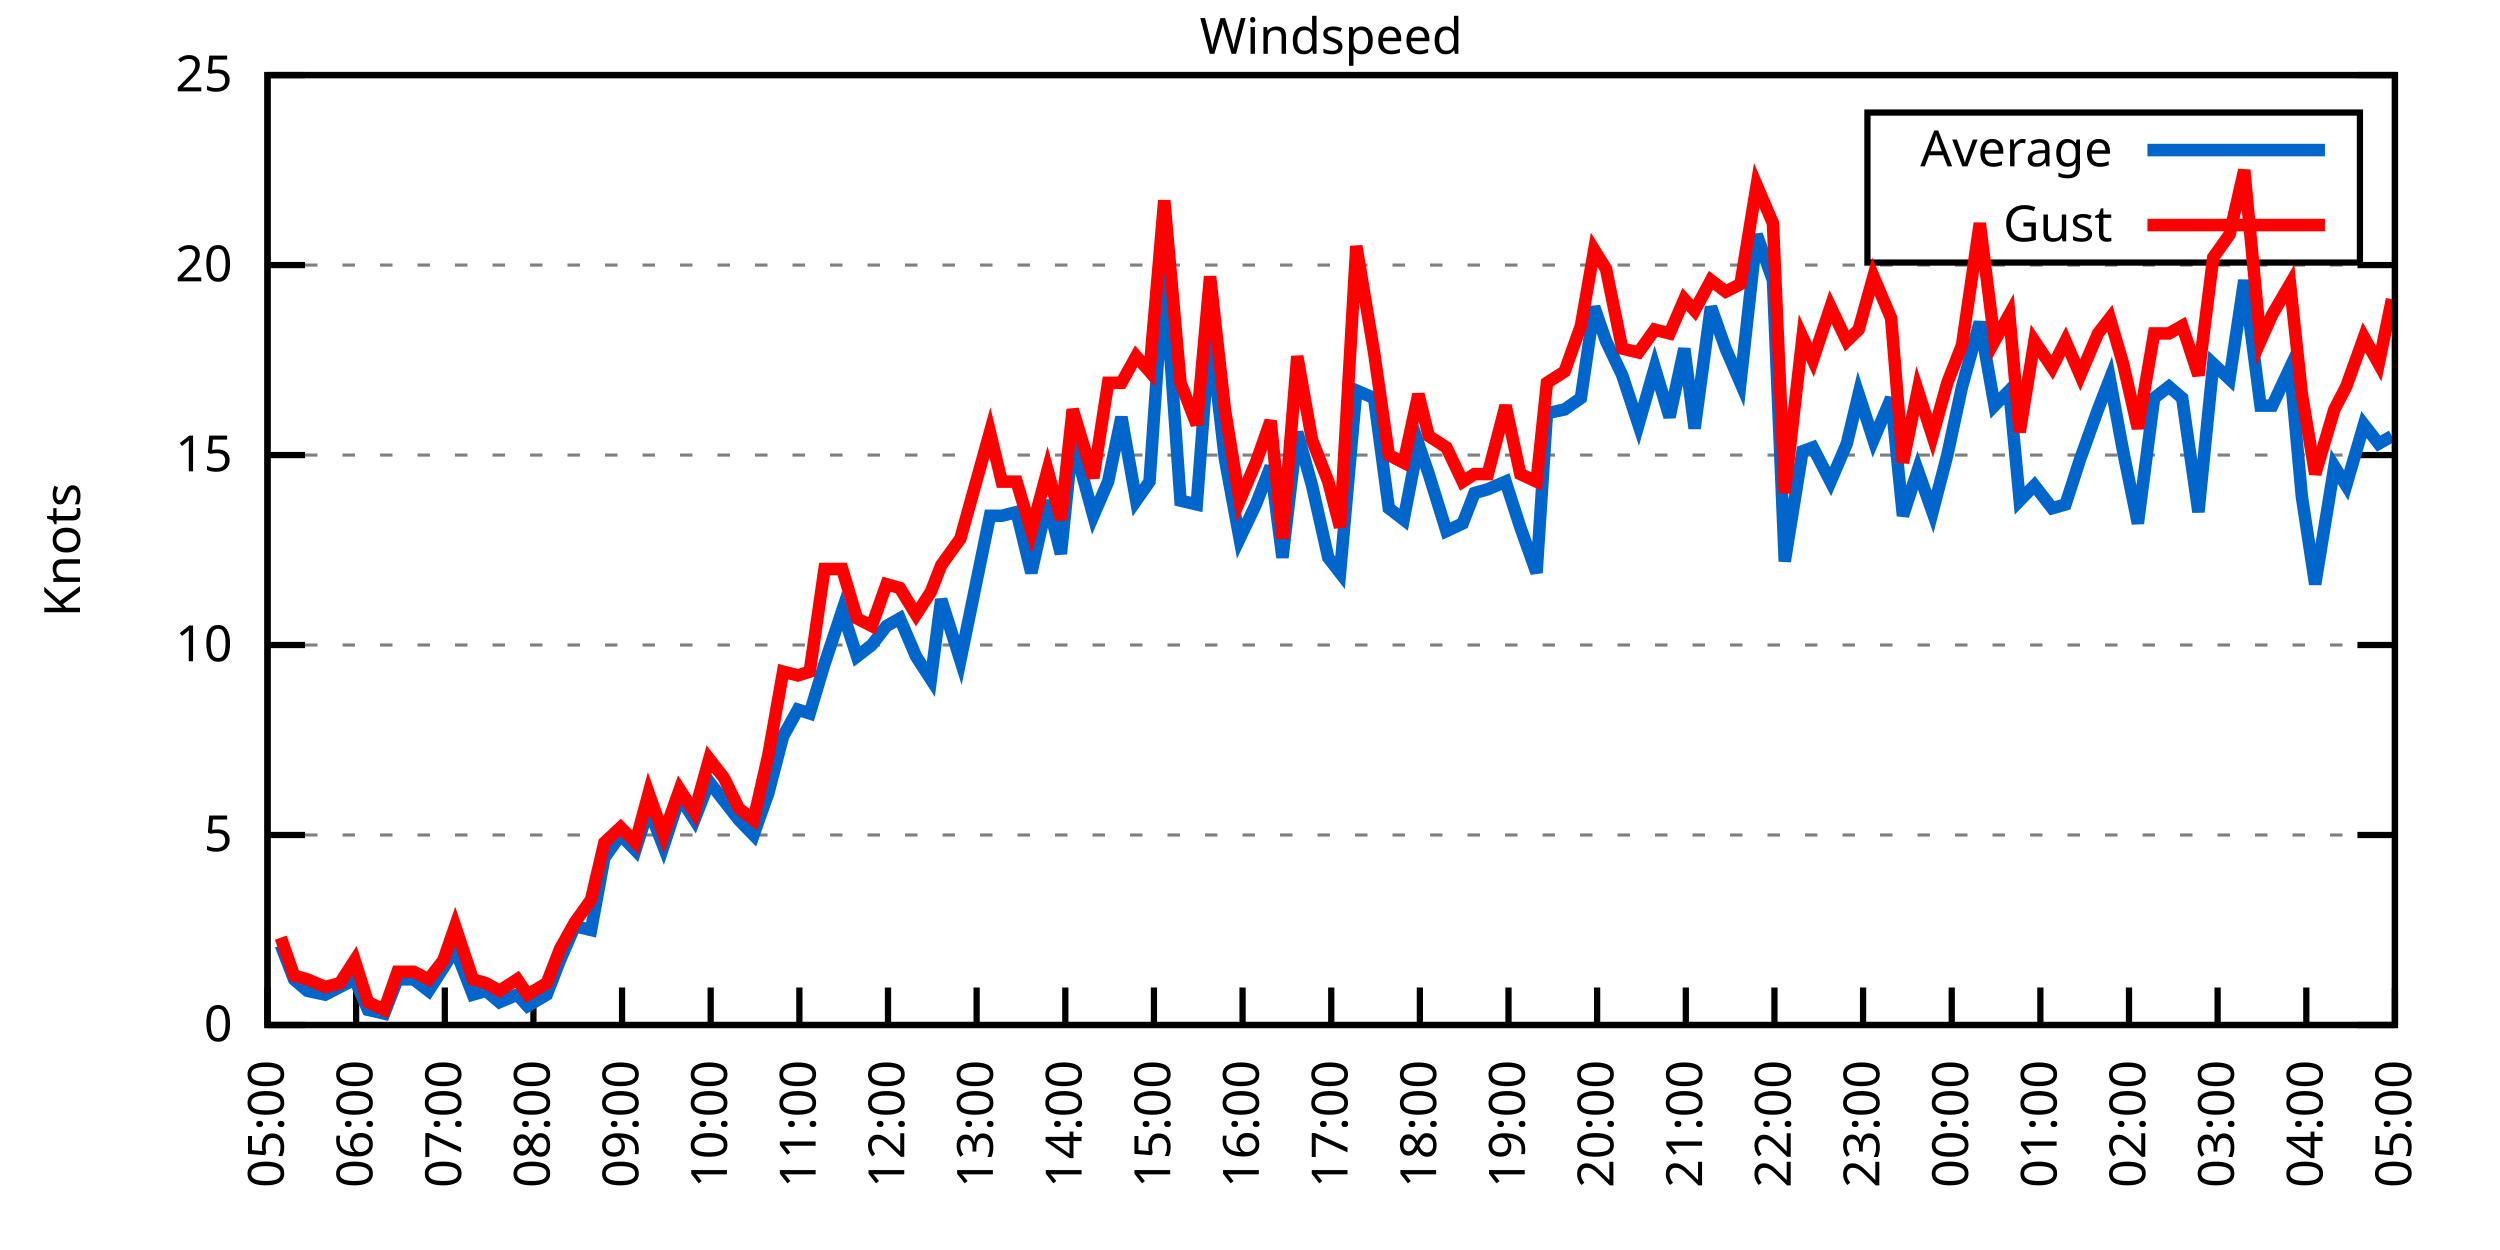
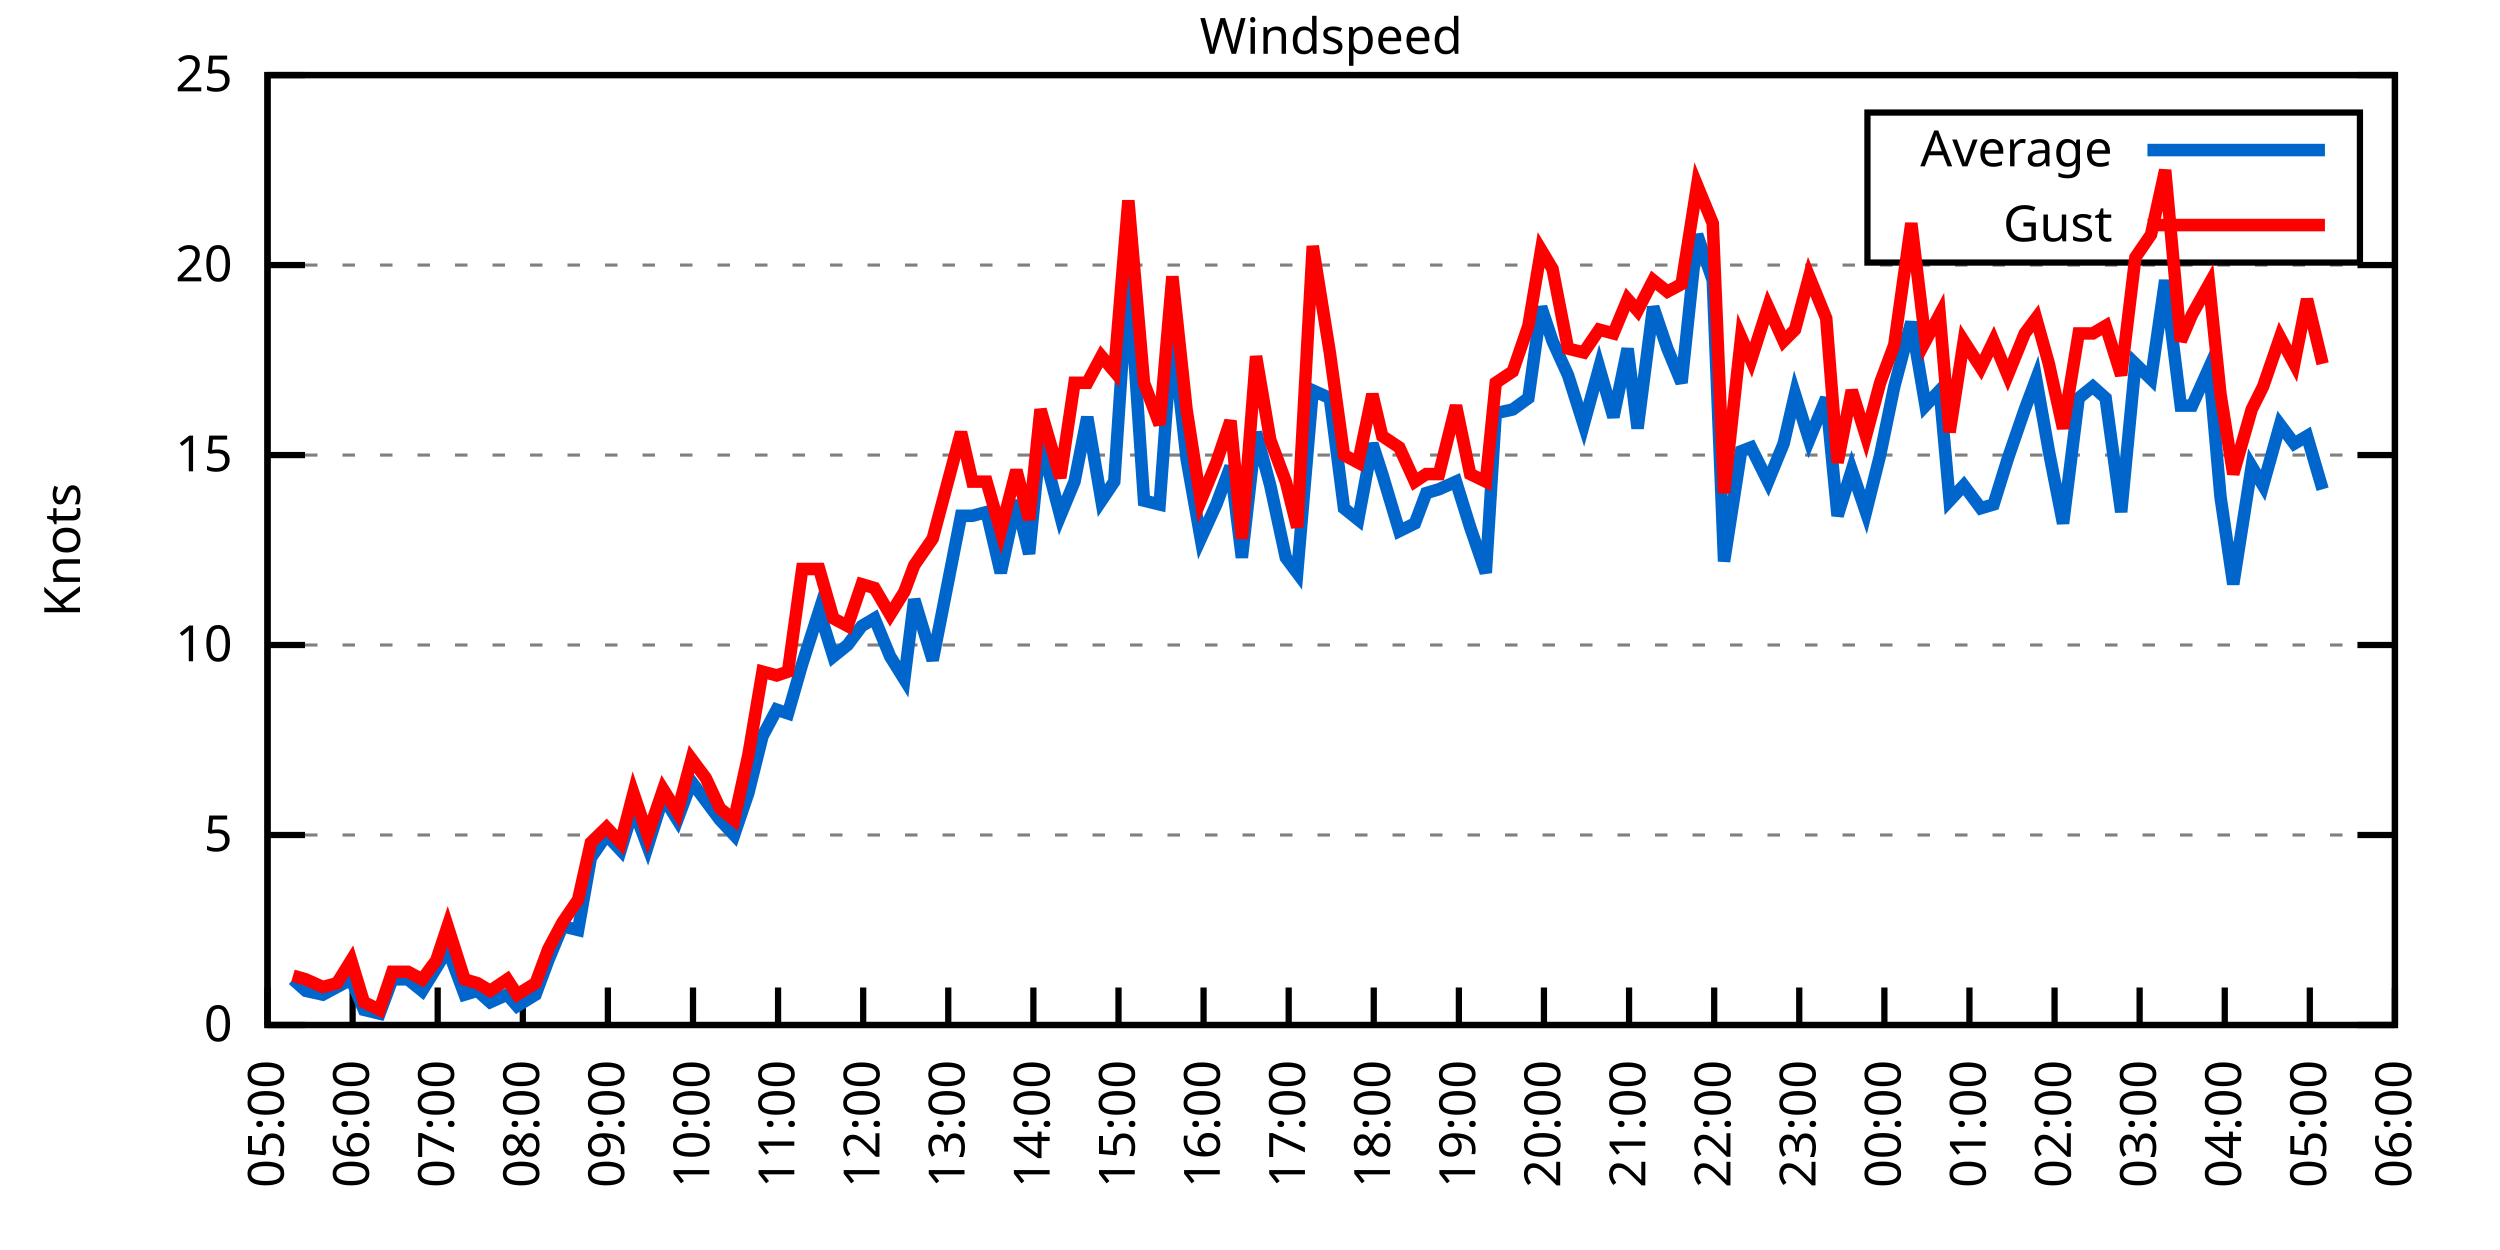
<svg xmlns="http://www.w3.org/2000/svg" xmlns:xlink="http://www.w3.org/1999/xlink" width="400" height="200" viewBox="0 0 400 200">
  <g id="gnuplot_canvas">
    <rect x="0" y="0" width="400" height="200" fill="none" />
    <defs>
      <circle id="gpDot" r="0.5" stroke-width="0.5" stroke="currentColor" />
      <path id="gpPt0" stroke-width="0.333" stroke="currentColor" d="M-1,0 h2 M0,-1 v2" />
      <path id="gpPt1" stroke-width="0.333" stroke="currentColor" d="M-1,-1 L1,1 M1,-1 L-1,1" />
      <path id="gpPt2" stroke-width="0.333" stroke="currentColor" d="M-1,0 L1,0 M0,-1 L0,1 M-1,-1 L1,1 M-1,1 L1,-1" />
      <rect id="gpPt3" stroke-width="0.333" stroke="currentColor" x="-1" y="-1" width="2" height="2" />
      <rect id="gpPt4" stroke-width="0.333" stroke="currentColor" fill="currentColor" x="-1" y="-1" width="2" height="2" />
      <circle id="gpPt5" stroke-width="0.333" stroke="currentColor" cx="0" cy="0" r="1" />
      <use xlink:href="#gpPt5" id="gpPt6" fill="currentColor" stroke="none" />
      <path id="gpPt7" stroke-width="0.333" stroke="currentColor" d="M0,-1.33 L-1.33,0.67 L1.33,0.67 z" />
      <use xlink:href="#gpPt7" id="gpPt8" fill="currentColor" stroke="none" />
      <use xlink:href="#gpPt7" id="gpPt9" stroke="currentColor" transform="rotate(180)" />
      <use xlink:href="#gpPt9" id="gpPt10" fill="currentColor" stroke="none" />
      <use xlink:href="#gpPt3" id="gpPt11" stroke="currentColor" transform="rotate(45)" />
      <use xlink:href="#gpPt11" id="gpPt12" fill="currentColor" stroke="none" />
      <path id="gpPt13" stroke-width="0.333" stroke="currentColor" d="M0,1.330 L1.265,0.411 L0.782,-1.067 L-0.782,-1.076 L-1.265,0.411 z" />
      <use xlink:href="#gpPt13" id="gpPt14" fill="currentColor" stroke="none" />
      <filter id="textbox" filterUnits="objectBoundingBox" x="0" y="0" height="1" width="1">
        <feFlood flood-color="white" flood-opacity="1" result="bgnd" />
        <feComposite in="SourceGraphic" in2="bgnd" operator="atop" />
      </filter>
      <filter id="greybox" filterUnits="objectBoundingBox" x="0" y="0" height="1" width="1">
        <feFlood flood-color="lightgrey" flood-opacity="1" result="grey" />
        <feComposite in="SourceGraphic" in2="grey" operator="atop" />
      </filter>
    </defs>
    <g fill="none" color="white" stroke="currentColor" stroke-width="1.00" stroke-linecap="butt" stroke-linejoin="miter">
</g>
    <g fill="none" color="black" stroke="currentColor" stroke-width="1.00" stroke-linecap="butt" stroke-linejoin="miter">
      <g stroke="none" shape-rendering="crispEdges">
        <polygon fill="rgb(255, 255, 255)" points="42.80,164.00 383.18,164.00 383.18,12.02 42.80,12.02 " />
      </g>
    </g>
    <g fill="none" color="black" stroke="currentColor" stroke-width="1.00" stroke-linecap="butt" stroke-linejoin="miter">
</g>
    <g fill="none" color="black" stroke="black" stroke-width="0.50" stroke-linecap="butt" stroke-linejoin="miter">
</g>
    <g fill="none" color="gray" stroke="currentColor" stroke-width="0.50" stroke-linecap="butt" stroke-linejoin="miter">
      <path stroke="gray" stroke-dasharray="2,4" class="gridline" d="M42.80,164.00 L383.19,164.00  " />
    </g>
    <g fill="none" color="gray" stroke="gray" stroke-width="1.00" stroke-linecap="butt" stroke-linejoin="miter">
</g>
    <g fill="none" color="black" stroke="currentColor" stroke-width="1.00" stroke-linecap="butt" stroke-linejoin="miter">
      <path stroke="black" d="M42.80,164.00 L48.80,164.00 M383.19,164.00 L377.19,164.00  " />
      <g transform="translate(37.20,166.60)" stroke="none" fill="black" font-family="Sans" font-size="8.00" text-anchor="end">
        <text>
          <tspan font-family="Sans"> 0</tspan>
        </text>
      </g>
    </g>
    <g fill="none" color="black" stroke="currentColor" stroke-width="1.00" stroke-linecap="butt" stroke-linejoin="miter">
</g>
    <g fill="none" color="black" stroke="black" stroke-width="0.50" stroke-linecap="butt" stroke-linejoin="miter">
</g>
    <g fill="none" color="gray" stroke="currentColor" stroke-width="0.50" stroke-linecap="butt" stroke-linejoin="miter">
      <path stroke="gray" stroke-dasharray="2,4" class="gridline" d="M42.80,133.60 L383.19,133.60  " />
    </g>
    <g fill="none" color="gray" stroke="gray" stroke-width="1.00" stroke-linecap="butt" stroke-linejoin="miter">
</g>
    <g fill="none" color="black" stroke="currentColor" stroke-width="1.00" stroke-linecap="butt" stroke-linejoin="miter">
      <path stroke="black" d="M42.80,133.60 L48.80,133.60 M383.19,133.60 L377.19,133.60  " />
      <g transform="translate(37.20,136.20)" stroke="none" fill="black" font-family="Sans" font-size="8.00" text-anchor="end">
        <text>
          <tspan font-family="Sans"> 5</tspan>
        </text>
      </g>
    </g>
    <g fill="none" color="black" stroke="currentColor" stroke-width="1.00" stroke-linecap="butt" stroke-linejoin="miter">
</g>
    <g fill="none" color="black" stroke="black" stroke-width="0.50" stroke-linecap="butt" stroke-linejoin="miter">
</g>
    <g fill="none" color="gray" stroke="currentColor" stroke-width="0.50" stroke-linecap="butt" stroke-linejoin="miter">
      <path stroke="gray" stroke-dasharray="2,4" class="gridline" d="M42.80,103.20 L383.19,103.20  " />
    </g>
    <g fill="none" color="gray" stroke="gray" stroke-width="1.00" stroke-linecap="butt" stroke-linejoin="miter">
</g>
    <g fill="none" color="black" stroke="currentColor" stroke-width="1.00" stroke-linecap="butt" stroke-linejoin="miter">
      <path stroke="black" d="M42.80,103.20 L48.80,103.20 M383.19,103.20 L377.19,103.20  " />
      <g transform="translate(37.20,105.80)" stroke="none" fill="black" font-family="Sans" font-size="8.00" text-anchor="end">
        <text>
          <tspan font-family="Sans"> 10</tspan>
        </text>
      </g>
    </g>
    <g fill="none" color="black" stroke="currentColor" stroke-width="1.00" stroke-linecap="butt" stroke-linejoin="miter">
</g>
    <g fill="none" color="black" stroke="black" stroke-width="0.50" stroke-linecap="butt" stroke-linejoin="miter">
</g>
    <g fill="none" color="gray" stroke="currentColor" stroke-width="0.50" stroke-linecap="butt" stroke-linejoin="miter">
      <path stroke="gray" stroke-dasharray="2,4" class="gridline" d="M42.80,72.81 L383.19,72.81  " />
    </g>
    <g fill="none" color="gray" stroke="gray" stroke-width="1.00" stroke-linecap="butt" stroke-linejoin="miter">
</g>
    <g fill="none" color="black" stroke="currentColor" stroke-width="1.00" stroke-linecap="butt" stroke-linejoin="miter">
      <path stroke="black" d="M42.80,72.81 L48.80,72.81 M383.19,72.81 L377.19,72.81  " />
      <g transform="translate(37.20,75.41)" stroke="none" fill="black" font-family="Sans" font-size="8.00" text-anchor="end">
        <text>
          <tspan font-family="Sans"> 15</tspan>
        </text>
      </g>
    </g>
    <g fill="none" color="black" stroke="currentColor" stroke-width="1.00" stroke-linecap="butt" stroke-linejoin="miter">
</g>
    <g fill="none" color="black" stroke="black" stroke-width="0.50" stroke-linecap="butt" stroke-linejoin="miter">
</g>
    <g fill="none" color="gray" stroke="currentColor" stroke-width="0.50" stroke-linecap="butt" stroke-linejoin="miter">
      <path stroke="gray" stroke-dasharray="2,4" class="gridline" d="M42.80,42.41 L383.19,42.41  " />
    </g>
    <g fill="none" color="gray" stroke="gray" stroke-width="1.00" stroke-linecap="butt" stroke-linejoin="miter">
</g>
    <g fill="none" color="black" stroke="currentColor" stroke-width="1.00" stroke-linecap="butt" stroke-linejoin="miter">
      <path stroke="black" d="M42.80,42.41 L48.80,42.41 M383.19,42.41 L377.19,42.41  " />
      <g transform="translate(37.20,45.01)" stroke="none" fill="black" font-family="Sans" font-size="8.00" text-anchor="end">
        <text>
          <tspan font-family="Sans"> 20</tspan>
        </text>
      </g>
    </g>
    <g fill="none" color="black" stroke="currentColor" stroke-width="1.00" stroke-linecap="butt" stroke-linejoin="miter">
</g>
    <g fill="none" color="black" stroke="black" stroke-width="0.50" stroke-linecap="butt" stroke-linejoin="miter">
</g>
    <g fill="none" color="gray" stroke="currentColor" stroke-width="0.50" stroke-linecap="butt" stroke-linejoin="miter">
      <path stroke="gray" stroke-dasharray="2,4" class="gridline" d="M42.80,12.01 L383.19,12.01  " />
    </g>
    <g fill="none" color="gray" stroke="gray" stroke-width="1.00" stroke-linecap="butt" stroke-linejoin="miter">
</g>
    <g fill="none" color="black" stroke="currentColor" stroke-width="1.00" stroke-linecap="butt" stroke-linejoin="miter">
      <path stroke="black" d="M42.80,12.01 L48.80,12.01 M383.19,12.01 L377.19,12.01  " />
      <g transform="translate(37.20,14.61)" stroke="none" fill="black" font-family="Sans" font-size="8.00" text-anchor="end">
        <text>
          <tspan font-family="Sans"> 25</tspan>
        </text>
      </g>
    </g>
    <g fill="none" color="black" stroke="currentColor" stroke-width="1.00" stroke-linecap="butt" stroke-linejoin="miter">
      <path stroke="black" d="M42.80,164.00 L42.80,158.00  " />
      <g transform="translate(45.40,169.60) rotate(270.00)" stroke="none" fill="black" font-family="Sans" font-size="8.00" text-anchor="end">
        <text>
          <tspan font-family="Sans">05:00</tspan>
        </text>
      </g>
    </g>
    <g fill="none" color="black" stroke="currentColor" stroke-width="1.00" stroke-linecap="butt" stroke-linejoin="miter">
-       <path stroke="black" d="M56.98,164.00 L56.98,158.00  " />
-       <g transform="translate(59.58,169.60) rotate(270.00)" stroke="none" fill="black" font-family="Sans" font-size="8.00" text-anchor="end">
+       <path stroke="black" d="M56.42,164.00 L56.42,158.00  " />
+       <g transform="translate(59.02,169.60) rotate(270.00)" stroke="none" fill="black" font-family="Sans" font-size="8.00" text-anchor="end">
        <text>
          <tspan font-family="Sans">06:00</tspan>
        </text>
      </g>
    </g>
    <g fill="none" color="black" stroke="currentColor" stroke-width="1.00" stroke-linecap="butt" stroke-linejoin="miter">
-       <path stroke="black" d="M71.17,164.00 L71.17,158.00  " />
-       <g transform="translate(73.77,169.60) rotate(270.00)" stroke="none" fill="black" font-family="Sans" font-size="8.00" text-anchor="end">
+       <path stroke="black" d="M70.03,164.00 L70.03,158.00  " />
+       <g transform="translate(72.63,169.60) rotate(270.00)" stroke="none" fill="black" font-family="Sans" font-size="8.00" text-anchor="end">
        <text>
          <tspan font-family="Sans">07:00</tspan>
        </text>
      </g>
    </g>
    <g fill="none" color="black" stroke="currentColor" stroke-width="1.00" stroke-linecap="butt" stroke-linejoin="miter">
-       <path stroke="black" d="M85.35,164.00 L85.35,158.00  " />
-       <g transform="translate(87.95,169.60) rotate(270.00)" stroke="none" fill="black" font-family="Sans" font-size="8.00" text-anchor="end">
+       <path stroke="black" d="M83.65,164.00 L83.65,158.00  " />
+       <g transform="translate(86.25,169.60) rotate(270.00)" stroke="none" fill="black" font-family="Sans" font-size="8.00" text-anchor="end">
        <text>
          <tspan font-family="Sans">08:00</tspan>
        </text>
      </g>
    </g>
    <g fill="none" color="black" stroke="currentColor" stroke-width="1.00" stroke-linecap="butt" stroke-linejoin="miter">
-       <path stroke="black" d="M99.53,164.00 L99.53,158.00  " />
-       <g transform="translate(102.13,169.60) rotate(270.00)" stroke="none" fill="black" font-family="Sans" font-size="8.00" text-anchor="end">
+       <path stroke="black" d="M97.26,164.00 L97.26,158.00  " />
+       <g transform="translate(99.86,169.60) rotate(270.00)" stroke="none" fill="black" font-family="Sans" font-size="8.00" text-anchor="end">
        <text>
          <tspan font-family="Sans">09:00</tspan>
        </text>
      </g>
    </g>
    <g fill="none" color="black" stroke="currentColor" stroke-width="1.00" stroke-linecap="butt" stroke-linejoin="miter">
-       <path stroke="black" d="M113.71,164.00 L113.71,158.00  " />
-       <g transform="translate(116.31,169.60) rotate(270.00)" stroke="none" fill="black" font-family="Sans" font-size="8.00" text-anchor="end">
+       <path stroke="black" d="M110.88,164.00 L110.88,158.00  " />
+       <g transform="translate(113.48,169.60) rotate(270.00)" stroke="none" fill="black" font-family="Sans" font-size="8.00" text-anchor="end">
        <text>
          <tspan font-family="Sans">10:00</tspan>
        </text>
      </g>
    </g>
    <g fill="none" color="black" stroke="currentColor" stroke-width="1.00" stroke-linecap="butt" stroke-linejoin="miter">
-       <path stroke="black" d="M127.90,164.00 L127.90,158.00  " />
-       <g transform="translate(130.50,169.60) rotate(270.00)" stroke="none" fill="black" font-family="Sans" font-size="8.00" text-anchor="end">
+       <path stroke="black" d="M124.49,164.00 L124.49,158.00  " />
+       <g transform="translate(127.09,169.60) rotate(270.00)" stroke="none" fill="black" font-family="Sans" font-size="8.00" text-anchor="end">
        <text>
          <tspan font-family="Sans">11:00</tspan>
        </text>
      </g>
    </g>
    <g fill="none" color="black" stroke="currentColor" stroke-width="1.00" stroke-linecap="butt" stroke-linejoin="miter">
-       <path stroke="black" d="M142.08,164.00 L142.08,158.00  " />
-       <g transform="translate(144.68,169.60) rotate(270.00)" stroke="none" fill="black" font-family="Sans" font-size="8.00" text-anchor="end">
+       <path stroke="black" d="M138.11,164.00 L138.11,158.00  " />
+       <g transform="translate(140.71,169.60) rotate(270.00)" stroke="none" fill="black" font-family="Sans" font-size="8.00" text-anchor="end">
        <text>
          <tspan font-family="Sans">12:00</tspan>
        </text>
      </g>
    </g>
    <g fill="none" color="black" stroke="currentColor" stroke-width="1.00" stroke-linecap="butt" stroke-linejoin="miter">
-       <path stroke="black" d="M156.26,164.00 L156.26,158.00  " />
-       <g transform="translate(158.86,169.60) rotate(270.00)" stroke="none" fill="black" font-family="Sans" font-size="8.00" text-anchor="end">
+       <path stroke="black" d="M151.72,164.00 L151.72,158.00  " />
+       <g transform="translate(154.32,169.60) rotate(270.00)" stroke="none" fill="black" font-family="Sans" font-size="8.00" text-anchor="end">
        <text>
          <tspan font-family="Sans">13:00</tspan>
        </text>
      </g>
    </g>
    <g fill="none" color="black" stroke="currentColor" stroke-width="1.00" stroke-linecap="butt" stroke-linejoin="miter">
-       <path stroke="black" d="M170.45,164.00 L170.45,158.00  " />
-       <g transform="translate(173.05,169.60) rotate(270.00)" stroke="none" fill="black" font-family="Sans" font-size="8.00" text-anchor="end">
+       <path stroke="black" d="M165.34,164.00 L165.34,158.00  " />
+       <g transform="translate(167.94,169.60) rotate(270.00)" stroke="none" fill="black" font-family="Sans" font-size="8.00" text-anchor="end">
        <text>
          <tspan font-family="Sans">14:00</tspan>
        </text>
      </g>
    </g>
    <g fill="none" color="black" stroke="currentColor" stroke-width="1.00" stroke-linecap="butt" stroke-linejoin="miter">
-       <path stroke="black" d="M184.63,164.00 L184.63,158.00  " />
-       <g transform="translate(187.23,169.60) rotate(270.00)" stroke="none" fill="black" font-family="Sans" font-size="8.00" text-anchor="end">
+       <path stroke="black" d="M178.96,164.00 L178.96,158.00  " />
+       <g transform="translate(181.56,169.60) rotate(270.00)" stroke="none" fill="black" font-family="Sans" font-size="8.00" text-anchor="end">
        <text>
          <tspan font-family="Sans">15:00</tspan>
        </text>
      </g>
    </g>
    <g fill="none" color="black" stroke="currentColor" stroke-width="1.00" stroke-linecap="butt" stroke-linejoin="miter">
-       <path stroke="black" d="M198.81,164.00 L198.81,158.00  " />
-       <g transform="translate(201.41,169.60) rotate(270.00)" stroke="none" fill="black" font-family="Sans" font-size="8.00" text-anchor="end">
+       <path stroke="black" d="M192.57,164.00 L192.57,158.00  " />
+       <g transform="translate(195.17,169.60) rotate(270.00)" stroke="none" fill="black" font-family="Sans" font-size="8.00" text-anchor="end">
        <text>
          <tspan font-family="Sans">16:00</tspan>
        </text>
      </g>
    </g>
    <g fill="none" color="black" stroke="currentColor" stroke-width="1.00" stroke-linecap="butt" stroke-linejoin="miter">
-       <path stroke="black" d="M213.00,164.00 L213.00,158.00  " />
-       <g transform="translate(215.60,169.60) rotate(270.00)" stroke="none" fill="black" font-family="Sans" font-size="8.00" text-anchor="end">
+       <path stroke="black" d="M206.19,164.00 L206.19,158.00  " />
+       <g transform="translate(208.79,169.60) rotate(270.00)" stroke="none" fill="black" font-family="Sans" font-size="8.00" text-anchor="end">
        <text>
          <tspan font-family="Sans">17:00</tspan>
        </text>
      </g>
    </g>
    <g fill="none" color="black" stroke="currentColor" stroke-width="1.00" stroke-linecap="butt" stroke-linejoin="miter">
-       <path stroke="black" d="M227.18,164.00 L227.18,158.00  " />
-       <g transform="translate(229.78,169.60) rotate(270.00)" stroke="none" fill="black" font-family="Sans" font-size="8.00" text-anchor="end">
+       <path stroke="black" d="M219.80,164.00 L219.80,158.00  " />
+       <g transform="translate(222.40,169.60) rotate(270.00)" stroke="none" fill="black" font-family="Sans" font-size="8.00" text-anchor="end">
        <text>
          <tspan font-family="Sans">18:00</tspan>
        </text>
      </g>
    </g>
    <g fill="none" color="black" stroke="currentColor" stroke-width="1.00" stroke-linecap="butt" stroke-linejoin="miter">
-       <path stroke="black" d="M241.36,164.00 L241.36,158.00  " />
-       <g transform="translate(243.96,169.60) rotate(270.00)" stroke="none" fill="black" font-family="Sans" font-size="8.00" text-anchor="end">
+       <path stroke="black" d="M233.42,164.00 L233.42,158.00  " />
+       <g transform="translate(236.02,169.60) rotate(270.00)" stroke="none" fill="black" font-family="Sans" font-size="8.00" text-anchor="end">
        <text>
          <tspan font-family="Sans">19:00</tspan>
        </text>
      </g>
    </g>
    <g fill="none" color="black" stroke="currentColor" stroke-width="1.00" stroke-linecap="butt" stroke-linejoin="miter">
-       <path stroke="black" d="M255.54,164.00 L255.54,158.00  " />
-       <g transform="translate(258.14,169.60) rotate(270.00)" stroke="none" fill="black" font-family="Sans" font-size="8.00" text-anchor="end">
+       <path stroke="black" d="M247.03,164.00 L247.03,158.00  " />
+       <g transform="translate(249.63,169.60) rotate(270.00)" stroke="none" fill="black" font-family="Sans" font-size="8.00" text-anchor="end">
        <text>
          <tspan font-family="Sans">20:00</tspan>
        </text>
      </g>
    </g>
    <g fill="none" color="black" stroke="currentColor" stroke-width="1.00" stroke-linecap="butt" stroke-linejoin="miter">
-       <path stroke="black" d="M269.73,164.00 L269.73,158.00  " />
-       <g transform="translate(272.33,169.60) rotate(270.00)" stroke="none" fill="black" font-family="Sans" font-size="8.00" text-anchor="end">
+       <path stroke="black" d="M260.65,164.00 L260.65,158.00  " />
+       <g transform="translate(263.25,169.60) rotate(270.00)" stroke="none" fill="black" font-family="Sans" font-size="8.00" text-anchor="end">
        <text>
          <tspan font-family="Sans">21:00</tspan>
        </text>
      </g>
    </g>
    <g fill="none" color="black" stroke="currentColor" stroke-width="1.00" stroke-linecap="butt" stroke-linejoin="miter">
-       <path stroke="black" d="M283.91,164.00 L283.91,158.00  " />
-       <g transform="translate(286.51,169.60) rotate(270.00)" stroke="none" fill="black" font-family="Sans" font-size="8.00" text-anchor="end">
+       <path stroke="black" d="M274.27,164.00 L274.27,158.00  " />
+       <g transform="translate(276.87,169.60) rotate(270.00)" stroke="none" fill="black" font-family="Sans" font-size="8.00" text-anchor="end">
        <text>
          <tspan font-family="Sans">22:00</tspan>
        </text>
      </g>
    </g>
    <g fill="none" color="black" stroke="currentColor" stroke-width="1.00" stroke-linecap="butt" stroke-linejoin="miter">
-       <path stroke="black" d="M298.09,164.00 L298.09,158.00  " />
-       <g transform="translate(300.69,169.60) rotate(270.00)" stroke="none" fill="black" font-family="Sans" font-size="8.00" text-anchor="end">
+       <path stroke="black" d="M287.88,164.00 L287.88,158.00  " />
+       <g transform="translate(290.48,169.60) rotate(270.00)" stroke="none" fill="black" font-family="Sans" font-size="8.00" text-anchor="end">
        <text>
          <tspan font-family="Sans">23:00</tspan>
        </text>
      </g>
    </g>
    <g fill="none" color="black" stroke="currentColor" stroke-width="1.00" stroke-linecap="butt" stroke-linejoin="miter">
-       <path stroke="black" d="M312.28,164.00 L312.28,158.00  " />
-       <g transform="translate(314.88,169.60) rotate(270.00)" stroke="none" fill="black" font-family="Sans" font-size="8.00" text-anchor="end">
+       <path stroke="black" d="M301.50,164.00 L301.50,158.00  " />
+       <g transform="translate(304.10,169.60) rotate(270.00)" stroke="none" fill="black" font-family="Sans" font-size="8.00" text-anchor="end">
        <text>
          <tspan font-family="Sans">00:00</tspan>
        </text>
      </g>
    </g>
    <g fill="none" color="black" stroke="currentColor" stroke-width="1.00" stroke-linecap="butt" stroke-linejoin="miter">
-       <path stroke="black" d="M326.46,164.00 L326.46,158.00  " />
-       <g transform="translate(329.06,169.60) rotate(270.00)" stroke="none" fill="black" font-family="Sans" font-size="8.00" text-anchor="end">
+       <path stroke="black" d="M315.11,164.00 L315.11,158.00  " />
+       <g transform="translate(317.71,169.60) rotate(270.00)" stroke="none" fill="black" font-family="Sans" font-size="8.00" text-anchor="end">
        <text>
          <tspan font-family="Sans">01:00</tspan>
        </text>
      </g>
    </g>
    <g fill="none" color="black" stroke="currentColor" stroke-width="1.00" stroke-linecap="butt" stroke-linejoin="miter">
-       <path stroke="black" d="M340.64,164.00 L340.64,158.00  " />
-       <g transform="translate(343.24,169.60) rotate(270.00)" stroke="none" fill="black" font-family="Sans" font-size="8.00" text-anchor="end">
+       <path stroke="black" d="M328.73,164.00 L328.73,158.00  " />
+       <g transform="translate(331.33,169.60) rotate(270.00)" stroke="none" fill="black" font-family="Sans" font-size="8.00" text-anchor="end">
        <text>
          <tspan font-family="Sans">02:00</tspan>
        </text>
      </g>
    </g>
    <g fill="none" color="black" stroke="currentColor" stroke-width="1.00" stroke-linecap="butt" stroke-linejoin="miter">
-       <path stroke="black" d="M354.82,164.00 L354.82,158.00  " />
-       <g transform="translate(357.42,169.60) rotate(270.00)" stroke="none" fill="black" font-family="Sans" font-size="8.00" text-anchor="end">
+       <path stroke="black" d="M342.34,164.00 L342.34,158.00  " />
+       <g transform="translate(344.94,169.60) rotate(270.00)" stroke="none" fill="black" font-family="Sans" font-size="8.00" text-anchor="end">
        <text>
          <tspan font-family="Sans">03:00</tspan>
        </text>
      </g>
    </g>
    <g fill="none" color="black" stroke="currentColor" stroke-width="1.00" stroke-linecap="butt" stroke-linejoin="miter">
-       <path stroke="black" d="M369.01,164.00 L369.01,158.00  " />
-       <g transform="translate(371.61,169.60) rotate(270.00)" stroke="none" fill="black" font-family="Sans" font-size="8.00" text-anchor="end">
+       <path stroke="black" d="M355.96,164.00 L355.96,158.00  " />
+       <g transform="translate(358.56,169.60) rotate(270.00)" stroke="none" fill="black" font-family="Sans" font-size="8.00" text-anchor="end">
        <text>
          <tspan font-family="Sans">04:00</tspan>
+         </text>
+       </g>
+     </g>
+     <g fill="none" color="black" stroke="currentColor" stroke-width="1.00" stroke-linecap="butt" stroke-linejoin="miter">
+       <path stroke="black" d="M369.57,164.00 L369.57,158.00  " />
+       <g transform="translate(372.17,169.60) rotate(270.00)" stroke="none" fill="black" font-family="Sans" font-size="8.00" text-anchor="end">
+         <text>
+           <tspan font-family="Sans">05:00</tspan>
        </text>
      </g>
    </g>
    <g fill="none" color="black" stroke="currentColor" stroke-width="1.00" stroke-linecap="butt" stroke-linejoin="miter">
      <path stroke="black" d="M383.19,164.00 L383.19,158.00  " />
      <g transform="translate(385.79,169.60) rotate(270.00)" stroke="none" fill="black" font-family="Sans" font-size="8.00" text-anchor="end">
        <text>
-           <tspan font-family="Sans">05:00</tspan>
+           <tspan font-family="Sans">06:00</tspan>
        </text>
      </g>
    </g>
    <g fill="none" color="black" stroke="currentColor" stroke-width="1.00" stroke-linecap="butt" stroke-linejoin="miter">
</g>
    <g fill="none" color="black" stroke="currentColor" stroke-width="1.00" stroke-linecap="butt" stroke-linejoin="miter">
      <path stroke="black" d="M42.80,12.01 L42.80,164.00 L383.19,164.00 L383.19,12.01 L42.80,12.01 Z  " />
    </g>
    <g fill="none" color="black" stroke="currentColor" stroke-width="1.00" stroke-linecap="butt" stroke-linejoin="miter">
</g>
    <g fill="none" color="black" stroke="currentColor" stroke-width="1.00" stroke-linecap="butt" stroke-linejoin="miter">
      <path stroke="black" d="M298.79,42.01 L298.79,18.01 L377.59,18.01 L377.59,42.01 L298.79,42.01 Z  " />
    </g>
    <g id="Windspeed_plot_1">
      <g fill="none" color="white" stroke="black" stroke-width="2.00" stroke-linecap="butt" stroke-linejoin="miter">
</g>
      <g fill="none" color="black" stroke="currentColor" stroke-width="2.00" stroke-linecap="butt" stroke-linejoin="miter">
        <g transform="translate(337.99,26.61)" stroke="none" fill="black" font-family="Sans" font-size="8.00" text-anchor="end">
          <text>
            <tspan font-family="Sans">Average</tspan>
          </text>
        </g>
      </g>
      <g fill="none" color="black" stroke="currentColor" stroke-width="2.00" stroke-linecap="butt" stroke-linejoin="miter">
-         <path stroke="rgb(  0, 102, 204)" d="M343.59,24.01 L371.99,24.01 M44.93,151.23 L47.05,156.70 L49.18,158.53 L52.02,159.14 L54.38,157.92 L56.75,156.70   L58.87,161.57 L61.47,162.18 L63.60,156.70 L66.20,156.70 L68.57,158.53 L70.93,154.88 L72.82,151.84 L75.66,159.14   L77.78,158.53 L79.91,160.35 L82.75,159.14 L84.40,160.96 L87.48,159.14 L89.60,153.66 L91.97,148.19 L94.57,148.80   L96.70,137.25 L99.30,133.60 L101.66,136.03 L103.79,129.35 L106.15,135.43 L108.75,127.52 L111.11,131.17 L113.48,125.09   L115.84,128.13 L118.21,131.17 L120.57,133.60 L122.93,126.91 L125.30,117.80 L127.66,113.54 L129.55,114.15 L131.92,106.24   L134.75,97.73 L137.12,105.03 L139.48,103.20 L141.84,100.16 L143.97,98.95 L146.57,105.03 L148.94,108.68 L150.59,95.91   L153.66,105.64 L158.39,82.53 L160.28,82.53 L162.65,81.93 L165.01,91.65 L167.61,80.10 L169.74,88.61 L171.63,70.37   L174.94,82.53 L177.30,77.06 L179.43,66.73 L181.79,80.10 L183.92,77.06 L186.28,43.02 L188.88,80.10 L191.48,80.71   L193.61,52.74 L195.98,73.41 L198.34,86.18 L200.94,80.71 L203.30,74.63 L205.19,89.22 L207.56,69.16 L209.92,77.67   L212.52,89.22 L214.41,91.65 L217.01,62.47 L219.85,63.69 L222.21,81.32 L224.58,83.14 L226.94,70.98 L228.60,75.85   L231.43,84.97 L234.03,83.75 L235.92,78.89 L238.05,78.28 L240.89,77.06 L243.25,84.36 L245.85,91.65 L247.51,66.12   L250.34,65.51 L252.94,63.69 L255.07,49.10 L256.96,54.57 L259.56,60.04 L262.16,67.94 L264.76,58.82 L267.13,66.73   L269.49,55.78 L271.14,68.55 L273.75,49.10 L276.11,55.78 L278.47,61.25 L281.07,37.54 L283.67,44.84 L285.56,89.83   L288.40,72.20 L290.06,71.59 L292.89,77.06 L295.49,70.98 L297.38,63.08 L299.75,70.37 L302.58,63.69 L304.47,82.53   L306.84,75.24 L309.20,81.93 L311.57,72.81 L313.93,61.86 L316.77,51.53 L319.13,64.90 L321.49,62.47 L323.15,80.10   L325.51,77.67 L328.35,81.32 L330.48,80.71 L332.84,73.41 L335.68,65.51 L337.57,60.65 L339.70,72.20 L342.06,83.75   L344.66,63.69 L347.02,61.86 L349.15,63.69 L351.75,81.93 L354.12,58.21 L356.72,60.65 L359.08,44.84 L361.68,64.90   L363.57,64.90 L366.41,58.82 L368.30,79.49 L370.43,93.48 L373.50,74.63 L375.39,77.67 L378.23,67.94 L380.59,70.98   L382.72,69.77  " />
+         <path stroke="rgb(  0, 102, 204)" d="M343.59,24.01 L371.99,24.01 M46.88,156.70 L48.93,158.53 L51.65,159.14 L53.92,157.92 L56.19,156.70 L58.23,161.57   L60.73,162.18 L62.77,156.70 L65.27,156.70 L67.54,158.53 L69.80,154.88 L71.62,151.84 L74.34,159.14 L76.39,158.53   L78.43,160.35 L81.15,159.14 L82.74,160.96 L85.69,159.14 L87.73,153.66 L90.00,148.19 L92.50,148.80 L94.54,137.25   L97.04,133.60 L99.30,136.03 L101.35,129.35 L103.62,135.43 L106.11,127.52 L108.38,131.17 L110.65,125.09 L112.92,128.13   L115.19,131.17 L117.46,133.60 L119.73,126.91 L122.00,117.80 L124.27,113.54 L126.08,114.15 L128.35,106.24 L131.07,97.73   L133.34,105.03 L135.61,103.20 L137.88,100.16 L139.92,98.95 L142.42,105.03 L144.69,108.68 L146.28,95.91 L149.23,105.64   L153.77,82.53 L155.58,82.53 L157.85,81.93 L160.12,91.65 L162.62,80.10 L164.66,88.61 L166.48,70.37 L169.65,82.53   L171.92,77.06 L173.96,66.73 L176.23,80.10 L178.28,77.06 L180.54,43.02 L183.04,80.10 L185.54,80.71 L187.58,52.74   L189.85,73.41 L192.12,86.18 L194.61,80.71 L196.88,74.63 L198.70,89.22 L200.97,69.16 L203.24,77.67 L205.73,89.22   L207.55,91.65 L210.04,62.47 L212.77,63.69 L215.04,81.32 L217.31,83.14 L219.58,70.98 L221.16,75.85 L223.89,84.97   L226.38,83.75 L228.20,78.89 L230.24,78.28 L232.96,77.06 L235.23,84.36 L237.73,91.65 L239.32,66.12 L242.04,65.51   L244.54,63.69 L246.58,49.10 L248.40,54.57 L250.89,60.04 L253.39,67.94 L255.88,58.82 L258.15,66.73 L260.42,55.78   L262.01,68.55 L264.51,49.10 L266.78,55.78 L269.05,61.25 L271.54,37.54 L274.04,44.84 L275.85,89.83 L278.58,72.20   L280.17,71.59 L282.89,77.06 L285.38,70.98 L287.20,63.08 L289.47,70.37 L292.19,63.69 L294.01,82.53 L296.28,75.24   L298.55,81.93 L300.82,72.81 L303.08,61.86 L305.81,51.53 L308.08,64.90 L310.35,62.47 L311.94,80.10 L314.20,77.67   L316.93,81.32 L318.97,80.71 L321.24,73.41 L323.96,65.51 L325.78,60.65 L327.82,72.20 L330.09,83.75 L332.59,63.69   L334.85,61.86 L336.90,63.69 L339.39,81.93 L341.66,58.21 L344.16,60.65 L346.43,44.84 L348.92,64.90 L350.74,64.90   L353.46,58.82 L355.28,79.49 L357.32,93.48 L360.27,74.63 L362.09,77.67 L364.81,67.94 L367.08,70.98 L369.12,69.77   L371.62,78.28  " />
      </g>
    </g>
    <g id="Windspeed_plot_2">
      <g fill="none" color="black" stroke="currentColor" stroke-width="2.00" stroke-linecap="butt" stroke-linejoin="miter">
        <g transform="translate(337.99,38.61)" stroke="none" fill="black" font-family="Sans" font-size="8.00" text-anchor="end">
          <text>
            <tspan font-family="Sans">Gust</tspan>
          </text>
        </g>
      </g>
      <g fill="none" color="black" stroke="currentColor" stroke-width="2.00" stroke-linecap="butt" stroke-linejoin="miter">
-         <path stroke="rgb(255,   0,   0)" d="M343.59,36.01 L371.99,36.01 M44.93,150.02 L47.05,156.10 L49.18,156.70 L52.02,157.92 L54.38,157.31 L56.75,153.66   L58.87,160.35 L61.47,161.57 L63.60,155.49 L66.20,155.49 L68.57,156.70 L70.93,153.66 L72.82,148.19 L75.66,156.70   L77.78,157.31 L79.91,158.53 L82.75,156.70 L84.40,159.14 L87.48,157.31 L89.60,151.84 L91.97,147.59 L94.57,143.94   L96.70,134.82 L99.30,132.39 L101.66,134.82 L103.79,126.91 L106.15,133.60 L108.75,126.31 L111.11,129.95 L113.48,121.44   L115.84,124.48 L118.21,129.35 L120.57,131.17 L122.93,120.83 L125.30,107.46 L127.66,108.07 L129.55,107.46 L131.92,91.04   L134.75,91.04 L137.12,98.95 L139.48,100.16 L141.84,93.48 L143.97,94.08 L146.57,98.34 L148.94,94.69 L150.59,90.44   L153.66,86.18 L158.39,69.16 L160.28,77.06 L162.65,77.06 L165.01,84.97 L167.61,75.24 L169.74,83.14 L171.63,65.51   L174.94,76.45 L177.30,61.25 L179.43,61.25 L181.79,57.00 L183.92,59.43 L186.28,32.07 L188.88,61.25 L191.48,67.94   L193.61,44.23 L195.98,65.51 L198.34,80.10 L200.94,74.02 L203.30,67.33 L205.19,86.18 L207.56,57.00 L209.92,70.37   L212.52,77.06 L214.41,84.36 L217.01,39.37 L219.85,56.39 L222.21,72.81 L224.58,74.02 L226.94,63.08 L228.60,69.77   L231.43,71.59 L234.03,77.06 L235.92,75.85 L238.05,75.85 L240.89,64.90 L243.25,75.85 L245.85,77.06 L247.51,61.25   L250.34,59.43 L252.94,52.14 L255.07,39.98 L256.96,43.02 L259.56,55.78 L262.16,56.39 L264.76,52.74 L267.13,53.35   L269.49,47.88 L271.14,49.70 L273.75,44.84 L276.11,46.66 L278.47,45.45 L281.07,29.64 L283.67,35.72 L285.56,78.89   L288.40,53.96 L290.06,57.61 L292.89,49.10 L295.49,54.57 L297.38,52.74 L299.75,44.23 L302.58,50.92 L304.47,74.02   L306.84,62.47 L309.20,69.77 L311.57,61.25 L313.93,55.18 L316.77,35.72 L319.13,54.57 L321.49,50.31 L323.15,69.16   L325.51,54.57 L328.35,58.82 L330.48,54.57 L332.84,60.04 L335.68,53.35 L337.57,50.92 L339.70,58.21 L342.06,68.55   L344.66,53.35 L347.02,53.35 L349.15,52.14 L351.75,60.04 L354.12,41.19 L356.72,37.54 L359.08,27.21 L361.68,54.57   L363.57,50.31 L366.41,45.45 L368.30,63.08 L370.43,75.85 L373.50,65.51 L375.39,61.86 L378.23,53.96 L380.59,58.21   L382.72,47.88  " />
+         <path stroke="rgb(255,   0,   0)" d="M343.59,36.01 L371.99,36.01 M46.88,156.10 L48.93,156.70 L51.65,157.92 L53.92,157.31 L56.19,153.66 L58.23,160.35   L60.73,161.57 L62.77,155.49 L65.27,155.49 L67.54,156.70 L69.80,153.66 L71.62,148.19 L74.34,156.70 L76.39,157.31   L78.43,158.53 L81.15,156.70 L82.74,159.14 L85.69,157.31 L87.73,151.84 L90.00,147.59 L92.50,143.94 L94.54,134.82   L97.04,132.39 L99.30,134.82 L101.35,126.91 L103.62,133.60 L106.11,126.31 L108.38,129.95 L110.65,121.44 L112.92,124.48   L115.19,129.35 L117.46,131.17 L119.73,120.83 L122.00,107.46 L124.27,108.07 L126.08,107.46 L128.35,91.04 L131.07,91.04   L133.34,98.95 L135.61,100.16 L137.88,93.48 L139.92,94.08 L142.42,98.34 L144.69,94.69 L146.28,90.44 L149.23,86.18   L153.77,69.16 L155.58,77.06 L157.85,77.06 L160.12,84.97 L162.62,75.24 L164.66,83.14 L166.48,65.51 L169.65,76.45   L171.92,61.25 L173.96,61.25 L176.23,57.00 L178.28,59.43 L180.54,32.07 L183.04,61.25 L185.54,67.94 L187.58,44.23   L189.85,65.51 L192.12,80.10 L194.61,74.02 L196.88,67.33 L198.70,86.18 L200.97,57.00 L203.24,70.37 L205.73,77.06   L207.55,84.36 L210.04,39.37 L212.77,56.39 L215.04,72.81 L217.31,74.02 L219.58,63.08 L221.16,69.77 L223.89,71.59   L226.38,77.06 L228.20,75.85 L230.24,75.85 L232.96,64.90 L235.23,75.85 L237.73,77.06 L239.32,61.25 L242.04,59.43   L244.54,52.14 L246.58,39.98 L248.40,43.02 L250.89,55.78 L253.39,56.39 L255.88,52.74 L258.15,53.35 L260.42,47.88   L262.01,49.70 L264.51,44.84 L266.78,46.66 L269.05,45.45 L271.54,29.64 L274.04,35.72 L275.85,78.89 L278.58,53.96   L280.17,57.61 L282.89,49.10 L285.38,54.57 L287.20,52.74 L289.47,44.23 L292.19,50.92 L294.01,74.02 L296.28,62.47   L298.55,69.77 L300.82,61.25 L303.08,55.18 L305.81,35.72 L308.08,54.57 L310.35,50.31 L311.94,69.16 L314.20,54.57   L316.93,58.82 L318.97,54.57 L321.24,60.04 L323.96,53.35 L325.78,50.92 L327.82,58.21 L330.09,68.55 L332.59,53.35   L334.85,53.35 L336.90,52.14 L339.39,60.04 L341.66,41.19 L344.16,37.54 L346.43,27.21 L348.92,54.57 L350.74,50.31   L353.46,45.45 L355.28,63.08 L357.32,75.85 L360.27,65.51 L362.09,61.86 L364.81,53.96 L367.08,58.21 L369.12,47.88   L371.62,58.21  " />
      </g>
    </g>
    <g fill="none" color="black" stroke="currentColor" stroke-width="2.00" stroke-linecap="butt" stroke-linejoin="miter">
</g>
    <g fill="none" color="black" stroke="black" stroke-width="1.00" stroke-linecap="butt" stroke-linejoin="miter">
</g>
    <g fill="none" color="black" stroke="currentColor" stroke-width="1.00" stroke-linecap="butt" stroke-linejoin="miter">
      <path stroke="black" d="M42.80,12.01 L42.80,164.00 L383.19,164.00 L383.19,12.01 L42.80,12.01 Z  " />
      <g transform="translate(12.80,88.01) rotate(270.00)" stroke="none" fill="black" font-family="Sans" font-size="8.00" text-anchor="middle">
        <text>
          <tspan font-family="Sans">Knots</tspan>
        </text>
      </g>
    </g>
    <g fill="none" color="black" stroke="currentColor" stroke-width="1.00" stroke-linecap="butt" stroke-linejoin="miter">
</g>
    <g fill="none" color="black" stroke="currentColor" stroke-width="1.00" stroke-linecap="butt" stroke-linejoin="miter">
      <g transform="translate(212.99,8.61)" stroke="none" fill="black" font-family="Sans" font-size="8.00" text-anchor="middle">
        <text>
          <tspan font-family="Sans">Windspeed</tspan>
        </text>
      </g>
    </g>
    <g fill="none" color="black" stroke="currentColor" stroke-width="1.00" stroke-linecap="butt" stroke-linejoin="miter">
</g>
  </g>
</svg>
